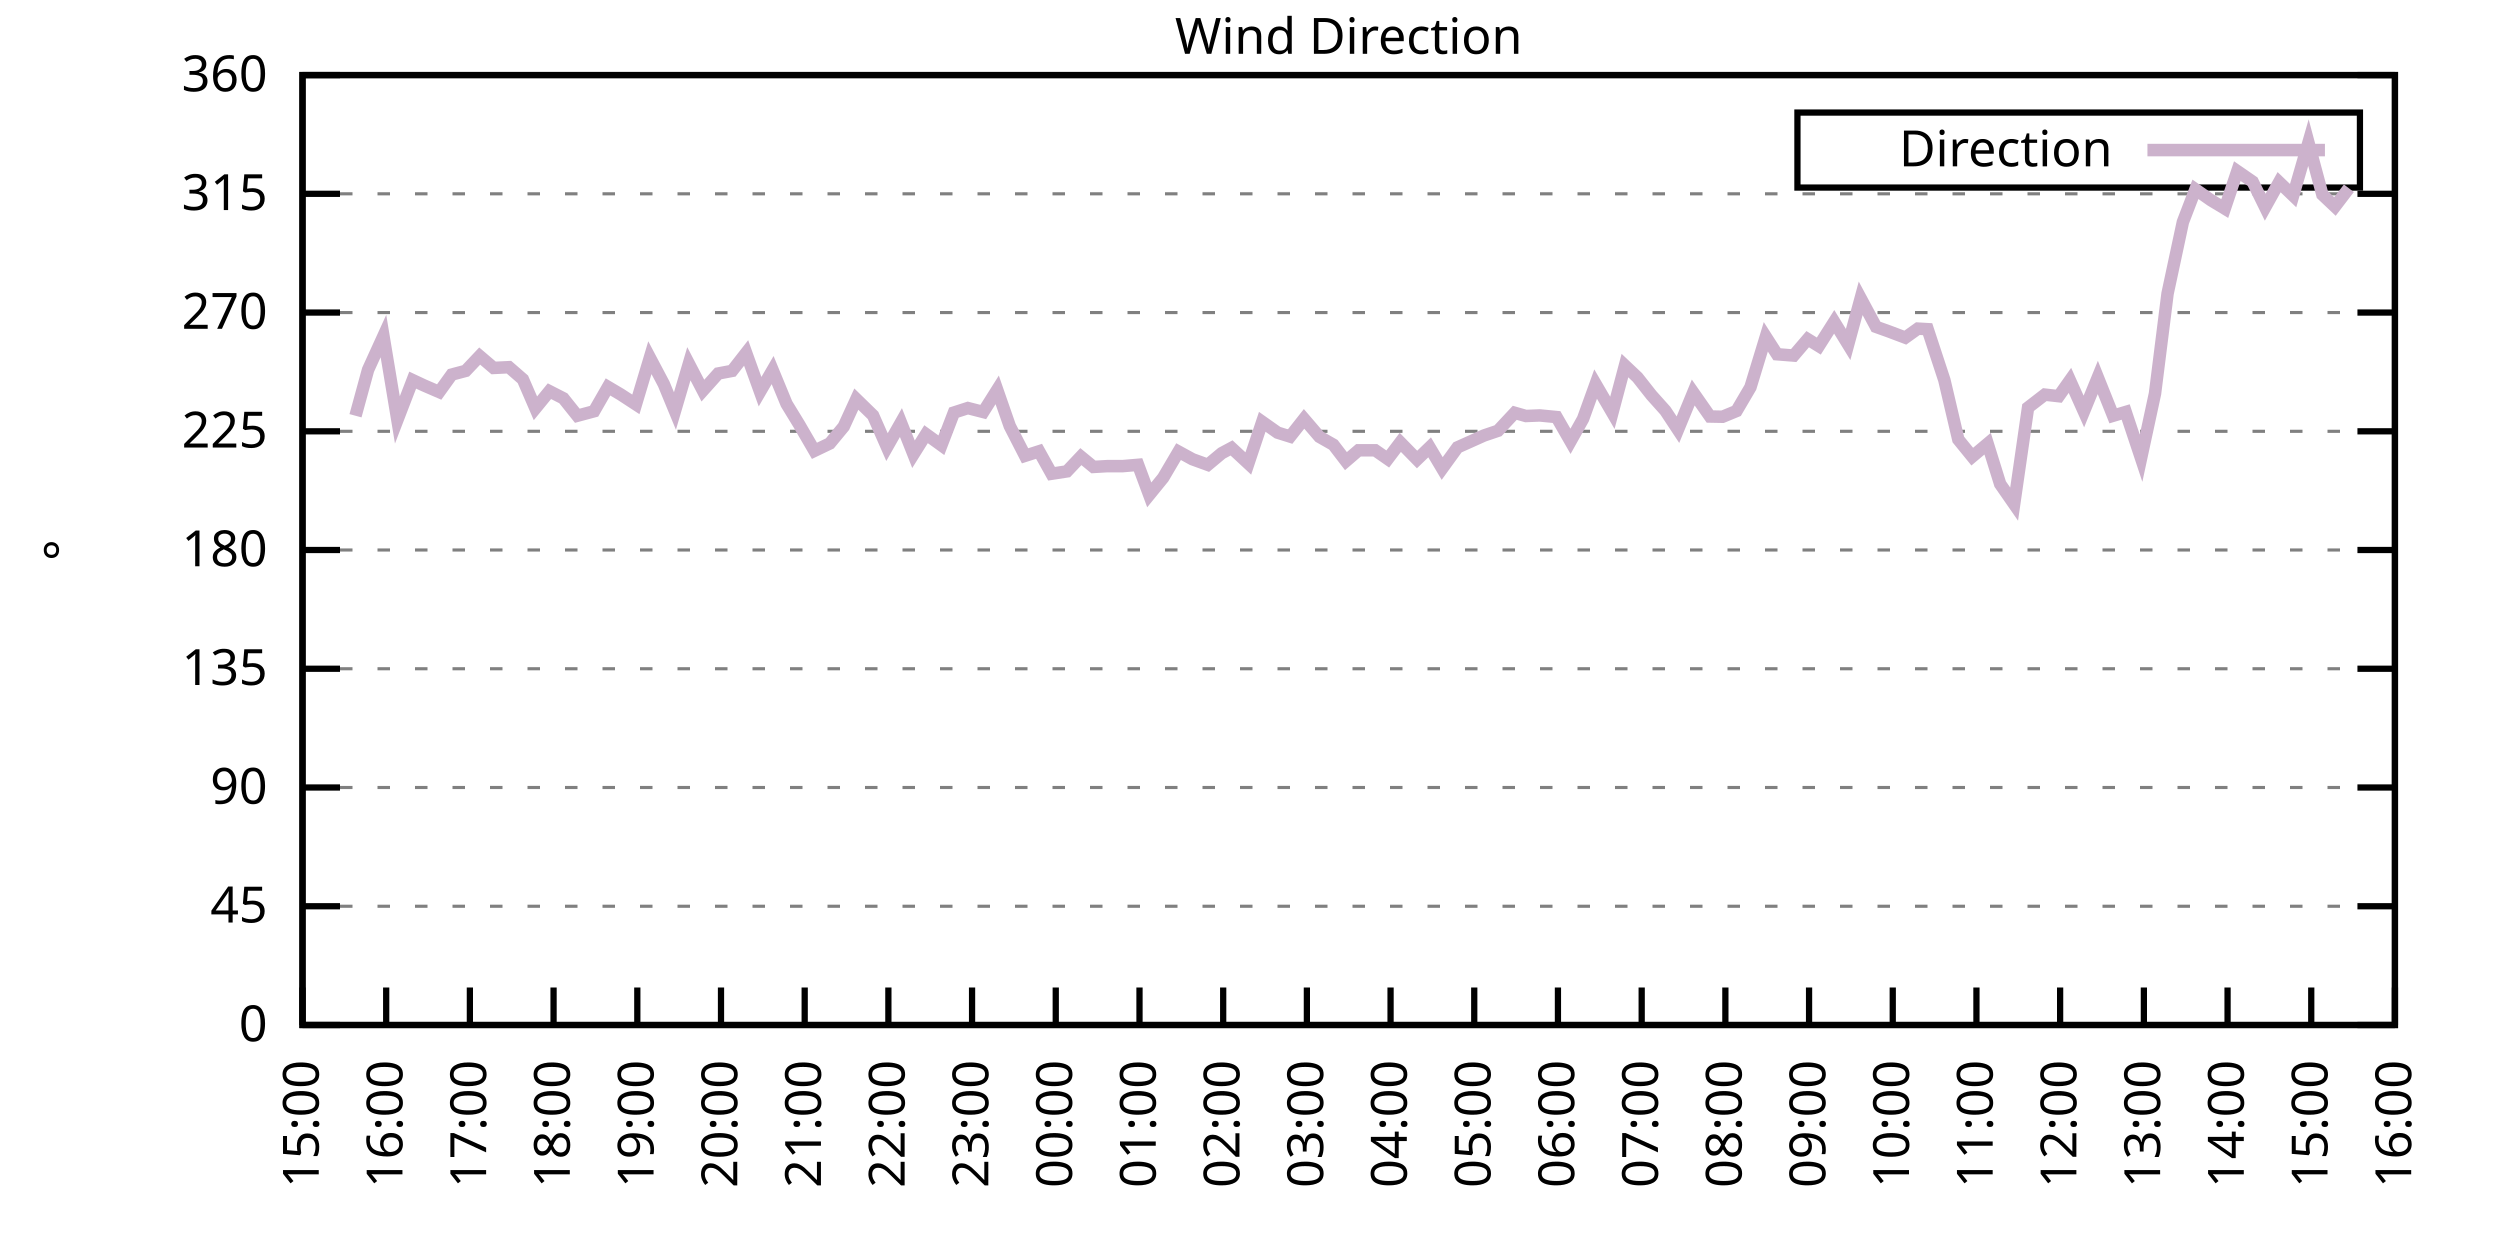
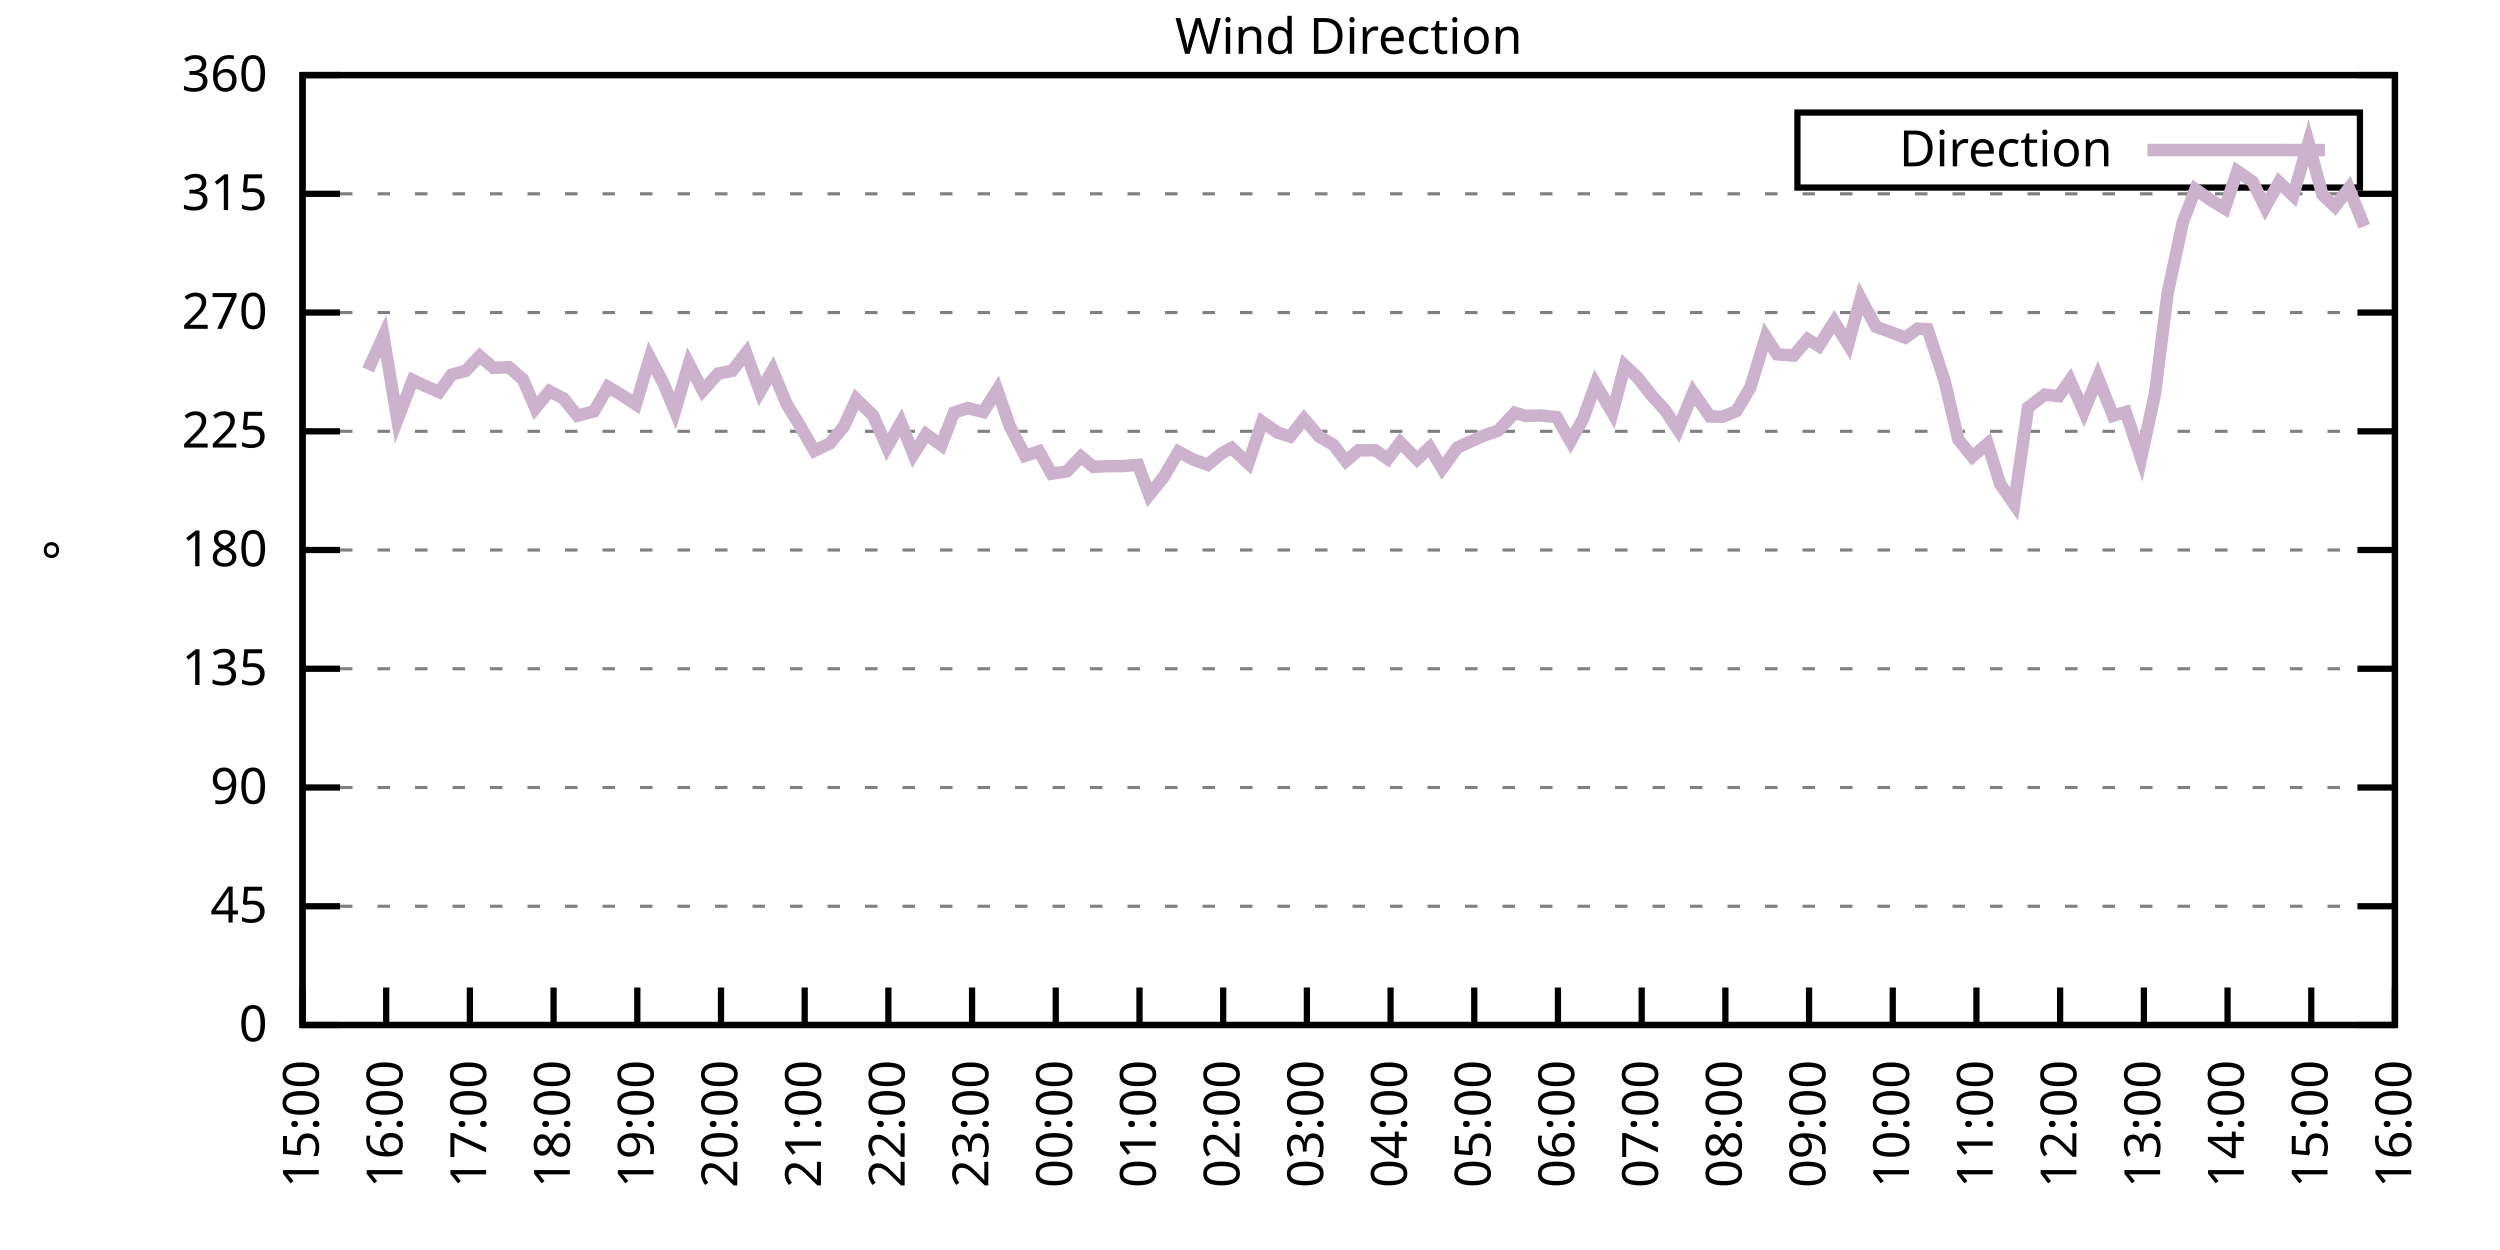
<svg xmlns="http://www.w3.org/2000/svg" xmlns:xlink="http://www.w3.org/1999/xlink" width="400" height="200" viewBox="0 0 400 200">
  <g id="gnuplot_canvas">
    <rect x="0" y="0" width="400" height="200" fill="none" />
    <defs>
      <circle id="gpDot" r="0.5" stroke-width="0.5" stroke="currentColor" />
      <path id="gpPt0" stroke-width="0.333" stroke="currentColor" d="M-1,0 h2 M0,-1 v2" />
      <path id="gpPt1" stroke-width="0.333" stroke="currentColor" d="M-1,-1 L1,1 M1,-1 L-1,1" />
      <path id="gpPt2" stroke-width="0.333" stroke="currentColor" d="M-1,0 L1,0 M0,-1 L0,1 M-1,-1 L1,1 M-1,1 L1,-1" />
      <rect id="gpPt3" stroke-width="0.333" stroke="currentColor" x="-1" y="-1" width="2" height="2" />
      <rect id="gpPt4" stroke-width="0.333" stroke="currentColor" fill="currentColor" x="-1" y="-1" width="2" height="2" />
      <circle id="gpPt5" stroke-width="0.333" stroke="currentColor" cx="0" cy="0" r="1" />
      <use xlink:href="#gpPt5" id="gpPt6" fill="currentColor" stroke="none" />
      <path id="gpPt7" stroke-width="0.333" stroke="currentColor" d="M0,-1.33 L-1.33,0.67 L1.33,0.67 z" />
      <use xlink:href="#gpPt7" id="gpPt8" fill="currentColor" stroke="none" />
      <use xlink:href="#gpPt7" id="gpPt9" stroke="currentColor" transform="rotate(180)" />
      <use xlink:href="#gpPt9" id="gpPt10" fill="currentColor" stroke="none" />
      <use xlink:href="#gpPt3" id="gpPt11" stroke="currentColor" transform="rotate(45)" />
      <use xlink:href="#gpPt11" id="gpPt12" fill="currentColor" stroke="none" />
      <path id="gpPt13" stroke-width="0.333" stroke="currentColor" d="M0,1.330 L1.265,0.411 L0.782,-1.067 L-0.782,-1.076 L-1.265,0.411 z" />
      <use xlink:href="#gpPt13" id="gpPt14" fill="currentColor" stroke="none" />
      <filter id="textbox" filterUnits="objectBoundingBox" x="0" y="0" height="1" width="1">
        <feFlood flood-color="white" flood-opacity="1" result="bgnd" />
        <feComposite in="SourceGraphic" in2="bgnd" operator="atop" />
      </filter>
      <filter id="greybox" filterUnits="objectBoundingBox" x="0" y="0" height="1" width="1">
        <feFlood flood-color="lightgrey" flood-opacity="1" result="grey" />
        <feComposite in="SourceGraphic" in2="grey" operator="atop" />
      </filter>
    </defs>
    <g fill="none" color="white" stroke="currentColor" stroke-width="1.00" stroke-linecap="butt" stroke-linejoin="miter">
</g>
    <g fill="none" color="black" stroke="currentColor" stroke-width="1.00" stroke-linecap="butt" stroke-linejoin="miter">
      <g stroke="none" shape-rendering="crispEdges">
        <polygon fill="rgb(255, 255, 255)" points="48.40,164.00 383.18,164.00 383.18,12.02 48.40,12.02 " />
      </g>
    </g>
    <g fill="none" color="black" stroke="currentColor" stroke-width="1.00" stroke-linecap="butt" stroke-linejoin="miter">
</g>
    <g fill="none" color="black" stroke="black" stroke-width="0.50" stroke-linecap="butt" stroke-linejoin="miter">
</g>
    <g fill="none" color="gray" stroke="currentColor" stroke-width="0.50" stroke-linecap="butt" stroke-linejoin="miter">
      <path stroke="gray" stroke-dasharray="2,4" class="gridline" d="M48.40,164.00 L383.19,164.00  " />
    </g>
    <g fill="none" color="gray" stroke="gray" stroke-width="1.00" stroke-linecap="butt" stroke-linejoin="miter">
</g>
    <g fill="none" color="black" stroke="currentColor" stroke-width="1.00" stroke-linecap="butt" stroke-linejoin="miter">
      <path stroke="black" d="M48.40,164.00 L54.40,164.00 M383.19,164.00 L377.19,164.00  " />
      <g transform="translate(42.80,166.60)" stroke="none" fill="black" font-family="Sans" font-size="8.00" text-anchor="end">
        <text>
          <tspan font-family="Sans"> 0</tspan>
        </text>
      </g>
    </g>
    <g fill="none" color="black" stroke="currentColor" stroke-width="1.00" stroke-linecap="butt" stroke-linejoin="miter">
</g>
    <g fill="none" color="black" stroke="black" stroke-width="0.50" stroke-linecap="butt" stroke-linejoin="miter">
</g>
    <g fill="none" color="gray" stroke="currentColor" stroke-width="0.50" stroke-linecap="butt" stroke-linejoin="miter">
      <path stroke="gray" stroke-dasharray="2,4" class="gridline" d="M48.40,145.00 L383.19,145.00  " />
    </g>
    <g fill="none" color="gray" stroke="gray" stroke-width="1.00" stroke-linecap="butt" stroke-linejoin="miter">
</g>
    <g fill="none" color="black" stroke="currentColor" stroke-width="1.00" stroke-linecap="butt" stroke-linejoin="miter">
      <path stroke="black" d="M48.40,145.00 L54.40,145.00 M383.19,145.00 L377.19,145.00  " />
      <g transform="translate(42.80,147.60)" stroke="none" fill="black" font-family="Sans" font-size="8.00" text-anchor="end">
        <text>
          <tspan font-family="Sans"> 45</tspan>
        </text>
      </g>
    </g>
    <g fill="none" color="black" stroke="currentColor" stroke-width="1.00" stroke-linecap="butt" stroke-linejoin="miter">
</g>
    <g fill="none" color="black" stroke="black" stroke-width="0.50" stroke-linecap="butt" stroke-linejoin="miter">
</g>
    <g fill="none" color="gray" stroke="currentColor" stroke-width="0.50" stroke-linecap="butt" stroke-linejoin="miter">
      <path stroke="gray" stroke-dasharray="2,4" class="gridline" d="M48.40,126.00 L383.19,126.00  " />
    </g>
    <g fill="none" color="gray" stroke="gray" stroke-width="1.00" stroke-linecap="butt" stroke-linejoin="miter">
</g>
    <g fill="none" color="black" stroke="currentColor" stroke-width="1.00" stroke-linecap="butt" stroke-linejoin="miter">
      <path stroke="black" d="M48.40,126.00 L54.40,126.00 M383.19,126.00 L377.19,126.00  " />
      <g transform="translate(42.80,128.60)" stroke="none" fill="black" font-family="Sans" font-size="8.00" text-anchor="end">
        <text>
          <tspan font-family="Sans"> 90</tspan>
        </text>
      </g>
    </g>
    <g fill="none" color="black" stroke="currentColor" stroke-width="1.00" stroke-linecap="butt" stroke-linejoin="miter">
</g>
    <g fill="none" color="black" stroke="black" stroke-width="0.50" stroke-linecap="butt" stroke-linejoin="miter">
</g>
    <g fill="none" color="gray" stroke="currentColor" stroke-width="0.50" stroke-linecap="butt" stroke-linejoin="miter">
      <path stroke="gray" stroke-dasharray="2,4" class="gridline" d="M48.40,107.00 L383.19,107.00  " />
    </g>
    <g fill="none" color="gray" stroke="gray" stroke-width="1.00" stroke-linecap="butt" stroke-linejoin="miter">
</g>
    <g fill="none" color="black" stroke="currentColor" stroke-width="1.00" stroke-linecap="butt" stroke-linejoin="miter">
      <path stroke="black" d="M48.40,107.00 L54.40,107.00 M383.19,107.00 L377.19,107.00  " />
      <g transform="translate(42.80,109.60)" stroke="none" fill="black" font-family="Sans" font-size="8.00" text-anchor="end">
        <text>
          <tspan font-family="Sans"> 135</tspan>
        </text>
      </g>
    </g>
    <g fill="none" color="black" stroke="currentColor" stroke-width="1.00" stroke-linecap="butt" stroke-linejoin="miter">
</g>
    <g fill="none" color="black" stroke="black" stroke-width="0.50" stroke-linecap="butt" stroke-linejoin="miter">
</g>
    <g fill="none" color="gray" stroke="currentColor" stroke-width="0.50" stroke-linecap="butt" stroke-linejoin="miter">
      <path stroke="gray" stroke-dasharray="2,4" class="gridline" d="M48.40,88.00 L383.19,88.00  " />
    </g>
    <g fill="none" color="gray" stroke="gray" stroke-width="1.00" stroke-linecap="butt" stroke-linejoin="miter">
</g>
    <g fill="none" color="black" stroke="currentColor" stroke-width="1.00" stroke-linecap="butt" stroke-linejoin="miter">
      <path stroke="black" d="M48.40,88.00 L54.40,88.00 M383.19,88.00 L377.19,88.00  " />
      <g transform="translate(42.80,90.60)" stroke="none" fill="black" font-family="Sans" font-size="8.00" text-anchor="end">
        <text>
          <tspan font-family="Sans"> 180</tspan>
        </text>
      </g>
    </g>
    <g fill="none" color="black" stroke="currentColor" stroke-width="1.00" stroke-linecap="butt" stroke-linejoin="miter">
</g>
    <g fill="none" color="black" stroke="black" stroke-width="0.50" stroke-linecap="butt" stroke-linejoin="miter">
</g>
    <g fill="none" color="gray" stroke="currentColor" stroke-width="0.50" stroke-linecap="butt" stroke-linejoin="miter">
      <path stroke="gray" stroke-dasharray="2,4" class="gridline" d="M48.40,69.01 L383.19,69.01  " />
    </g>
    <g fill="none" color="gray" stroke="gray" stroke-width="1.00" stroke-linecap="butt" stroke-linejoin="miter">
</g>
    <g fill="none" color="black" stroke="currentColor" stroke-width="1.00" stroke-linecap="butt" stroke-linejoin="miter">
      <path stroke="black" d="M48.40,69.01 L54.40,69.01 M383.19,69.01 L377.19,69.01  " />
      <g transform="translate(42.80,71.61)" stroke="none" fill="black" font-family="Sans" font-size="8.00" text-anchor="end">
        <text>
          <tspan font-family="Sans"> 225</tspan>
        </text>
      </g>
    </g>
    <g fill="none" color="black" stroke="currentColor" stroke-width="1.00" stroke-linecap="butt" stroke-linejoin="miter">
</g>
    <g fill="none" color="black" stroke="black" stroke-width="0.50" stroke-linecap="butt" stroke-linejoin="miter">
</g>
    <g fill="none" color="gray" stroke="currentColor" stroke-width="0.50" stroke-linecap="butt" stroke-linejoin="miter">
      <path stroke="gray" stroke-dasharray="2,4" class="gridline" d="M48.40,50.01 L383.19,50.01  " />
    </g>
    <g fill="none" color="gray" stroke="gray" stroke-width="1.00" stroke-linecap="butt" stroke-linejoin="miter">
</g>
    <g fill="none" color="black" stroke="currentColor" stroke-width="1.00" stroke-linecap="butt" stroke-linejoin="miter">
      <path stroke="black" d="M48.40,50.01 L54.40,50.01 M383.19,50.01 L377.19,50.01  " />
      <g transform="translate(42.80,52.61)" stroke="none" fill="black" font-family="Sans" font-size="8.00" text-anchor="end">
        <text>
          <tspan font-family="Sans"> 270</tspan>
        </text>
      </g>
    </g>
    <g fill="none" color="black" stroke="currentColor" stroke-width="1.00" stroke-linecap="butt" stroke-linejoin="miter">
</g>
    <g fill="none" color="black" stroke="black" stroke-width="0.50" stroke-linecap="butt" stroke-linejoin="miter">
</g>
    <g fill="none" color="gray" stroke="currentColor" stroke-width="0.50" stroke-linecap="butt" stroke-linejoin="miter">
      <path stroke="gray" stroke-dasharray="2,4" class="gridline" d="M48.40,31.01 L383.19,31.01  " />
    </g>
    <g fill="none" color="gray" stroke="gray" stroke-width="1.00" stroke-linecap="butt" stroke-linejoin="miter">
</g>
    <g fill="none" color="black" stroke="currentColor" stroke-width="1.00" stroke-linecap="butt" stroke-linejoin="miter">
      <path stroke="black" d="M48.40,31.01 L54.40,31.01 M383.19,31.01 L377.19,31.01  " />
      <g transform="translate(42.80,33.61)" stroke="none" fill="black" font-family="Sans" font-size="8.00" text-anchor="end">
        <text>
          <tspan font-family="Sans"> 315</tspan>
        </text>
      </g>
    </g>
    <g fill="none" color="black" stroke="currentColor" stroke-width="1.00" stroke-linecap="butt" stroke-linejoin="miter">
</g>
    <g fill="none" color="black" stroke="black" stroke-width="0.50" stroke-linecap="butt" stroke-linejoin="miter">
</g>
    <g fill="none" color="gray" stroke="currentColor" stroke-width="0.50" stroke-linecap="butt" stroke-linejoin="miter">
      <path stroke="gray" stroke-dasharray="2,4" class="gridline" d="M48.40,12.01 L383.19,12.01  " />
    </g>
    <g fill="none" color="gray" stroke="gray" stroke-width="1.00" stroke-linecap="butt" stroke-linejoin="miter">
</g>
    <g fill="none" color="black" stroke="currentColor" stroke-width="1.00" stroke-linecap="butt" stroke-linejoin="miter">
      <path stroke="black" d="M48.40,12.01 L54.40,12.01 M383.19,12.01 L377.19,12.01  " />
      <g transform="translate(42.80,14.61)" stroke="none" fill="black" font-family="Sans" font-size="8.00" text-anchor="end">
        <text>
          <tspan font-family="Sans"> 360</tspan>
        </text>
      </g>
    </g>
    <g fill="none" color="black" stroke="currentColor" stroke-width="1.00" stroke-linecap="butt" stroke-linejoin="miter">
      <path stroke="black" d="M48.40,164.00 L48.40,158.00  " />
      <g transform="translate(51.00,169.60) rotate(270.00)" stroke="none" fill="black" font-family="Sans" font-size="8.00" text-anchor="end">
        <text>
          <tspan font-family="Sans">15:00</tspan>
        </text>
      </g>
    </g>
    <g fill="none" color="black" stroke="currentColor" stroke-width="1.00" stroke-linecap="butt" stroke-linejoin="miter">
      <path stroke="black" d="M61.79,164.00 L61.79,158.00  " />
      <g transform="translate(64.39,169.60) rotate(270.00)" stroke="none" fill="black" font-family="Sans" font-size="8.00" text-anchor="end">
        <text>
          <tspan font-family="Sans">16:00</tspan>
        </text>
      </g>
    </g>
    <g fill="none" color="black" stroke="currentColor" stroke-width="1.00" stroke-linecap="butt" stroke-linejoin="miter">
      <path stroke="black" d="M75.18,164.00 L75.18,158.00  " />
      <g transform="translate(77.78,169.60) rotate(270.00)" stroke="none" fill="black" font-family="Sans" font-size="8.00" text-anchor="end">
        <text>
          <tspan font-family="Sans">17:00</tspan>
        </text>
      </g>
    </g>
    <g fill="none" color="black" stroke="currentColor" stroke-width="1.00" stroke-linecap="butt" stroke-linejoin="miter">
      <path stroke="black" d="M88.57,164.00 L88.57,158.00  " />
      <g transform="translate(91.17,169.60) rotate(270.00)" stroke="none" fill="black" font-family="Sans" font-size="8.00" text-anchor="end">
        <text>
          <tspan font-family="Sans">18:00</tspan>
        </text>
      </g>
    </g>
    <g fill="none" color="black" stroke="currentColor" stroke-width="1.00" stroke-linecap="butt" stroke-linejoin="miter">
      <path stroke="black" d="M101.97,164.00 L101.97,158.00  " />
      <g transform="translate(104.57,169.60) rotate(270.00)" stroke="none" fill="black" font-family="Sans" font-size="8.00" text-anchor="end">
        <text>
          <tspan font-family="Sans">19:00</tspan>
        </text>
      </g>
    </g>
    <g fill="none" color="black" stroke="currentColor" stroke-width="1.00" stroke-linecap="butt" stroke-linejoin="miter">
      <path stroke="black" d="M115.36,164.00 L115.36,158.00  " />
      <g transform="translate(117.96,169.60) rotate(270.00)" stroke="none" fill="black" font-family="Sans" font-size="8.00" text-anchor="end">
        <text>
          <tspan font-family="Sans">20:00</tspan>
        </text>
      </g>
    </g>
    <g fill="none" color="black" stroke="currentColor" stroke-width="1.00" stroke-linecap="butt" stroke-linejoin="miter">
      <path stroke="black" d="M128.75,164.00 L128.75,158.00  " />
      <g transform="translate(131.35,169.60) rotate(270.00)" stroke="none" fill="black" font-family="Sans" font-size="8.00" text-anchor="end">
        <text>
          <tspan font-family="Sans">21:00</tspan>
        </text>
      </g>
    </g>
    <g fill="none" color="black" stroke="currentColor" stroke-width="1.00" stroke-linecap="butt" stroke-linejoin="miter">
      <path stroke="black" d="M142.14,164.00 L142.14,158.00  " />
      <g transform="translate(144.74,169.60) rotate(270.00)" stroke="none" fill="black" font-family="Sans" font-size="8.00" text-anchor="end">
        <text>
          <tspan font-family="Sans">22:00</tspan>
        </text>
      </g>
    </g>
    <g fill="none" color="black" stroke="currentColor" stroke-width="1.00" stroke-linecap="butt" stroke-linejoin="miter">
      <path stroke="black" d="M155.53,164.00 L155.53,158.00  " />
      <g transform="translate(158.13,169.60) rotate(270.00)" stroke="none" fill="black" font-family="Sans" font-size="8.00" text-anchor="end">
        <text>
          <tspan font-family="Sans">23:00</tspan>
        </text>
      </g>
    </g>
    <g fill="none" color="black" stroke="currentColor" stroke-width="1.00" stroke-linecap="butt" stroke-linejoin="miter">
      <path stroke="black" d="M168.92,164.00 L168.92,158.00  " />
      <g transform="translate(171.52,169.60) rotate(270.00)" stroke="none" fill="black" font-family="Sans" font-size="8.00" text-anchor="end">
        <text>
          <tspan font-family="Sans">00:00</tspan>
        </text>
      </g>
    </g>
    <g fill="none" color="black" stroke="currentColor" stroke-width="1.00" stroke-linecap="butt" stroke-linejoin="miter">
      <path stroke="black" d="M182.32,164.00 L182.32,158.00  " />
      <g transform="translate(184.92,169.60) rotate(270.00)" stroke="none" fill="black" font-family="Sans" font-size="8.00" text-anchor="end">
        <text>
          <tspan font-family="Sans">01:00</tspan>
        </text>
      </g>
    </g>
    <g fill="none" color="black" stroke="currentColor" stroke-width="1.00" stroke-linecap="butt" stroke-linejoin="miter">
      <path stroke="black" d="M195.71,164.00 L195.71,158.00  " />
      <g transform="translate(198.31,169.60) rotate(270.00)" stroke="none" fill="black" font-family="Sans" font-size="8.00" text-anchor="end">
        <text>
          <tspan font-family="Sans">02:00</tspan>
        </text>
      </g>
    </g>
    <g fill="none" color="black" stroke="currentColor" stroke-width="1.00" stroke-linecap="butt" stroke-linejoin="miter">
      <path stroke="black" d="M209.10,164.00 L209.10,158.00  " />
      <g transform="translate(211.70,169.60) rotate(270.00)" stroke="none" fill="black" font-family="Sans" font-size="8.00" text-anchor="end">
        <text>
          <tspan font-family="Sans">03:00</tspan>
        </text>
      </g>
    </g>
    <g fill="none" color="black" stroke="currentColor" stroke-width="1.00" stroke-linecap="butt" stroke-linejoin="miter">
      <path stroke="black" d="M222.49,164.00 L222.49,158.00  " />
      <g transform="translate(225.09,169.60) rotate(270.00)" stroke="none" fill="black" font-family="Sans" font-size="8.00" text-anchor="end">
        <text>
          <tspan font-family="Sans">04:00</tspan>
        </text>
      </g>
    </g>
    <g fill="none" color="black" stroke="currentColor" stroke-width="1.00" stroke-linecap="butt" stroke-linejoin="miter">
      <path stroke="black" d="M235.88,164.00 L235.88,158.00  " />
      <g transform="translate(238.48,169.60) rotate(270.00)" stroke="none" fill="black" font-family="Sans" font-size="8.00" text-anchor="end">
        <text>
          <tspan font-family="Sans">05:00</tspan>
        </text>
      </g>
    </g>
    <g fill="none" color="black" stroke="currentColor" stroke-width="1.00" stroke-linecap="butt" stroke-linejoin="miter">
      <path stroke="black" d="M249.27,164.00 L249.27,158.00  " />
      <g transform="translate(251.87,169.60) rotate(270.00)" stroke="none" fill="black" font-family="Sans" font-size="8.00" text-anchor="end">
        <text>
          <tspan font-family="Sans">06:00</tspan>
        </text>
      </g>
    </g>
    <g fill="none" color="black" stroke="currentColor" stroke-width="1.00" stroke-linecap="butt" stroke-linejoin="miter">
      <path stroke="black" d="M262.67,164.00 L262.67,158.00  " />
      <g transform="translate(265.27,169.60) rotate(270.00)" stroke="none" fill="black" font-family="Sans" font-size="8.00" text-anchor="end">
        <text>
          <tspan font-family="Sans">07:00</tspan>
        </text>
      </g>
    </g>
    <g fill="none" color="black" stroke="currentColor" stroke-width="1.00" stroke-linecap="butt" stroke-linejoin="miter">
      <path stroke="black" d="M276.06,164.00 L276.06,158.00  " />
      <g transform="translate(278.66,169.60) rotate(270.00)" stroke="none" fill="black" font-family="Sans" font-size="8.00" text-anchor="end">
        <text>
          <tspan font-family="Sans">08:00</tspan>
        </text>
      </g>
    </g>
    <g fill="none" color="black" stroke="currentColor" stroke-width="1.00" stroke-linecap="butt" stroke-linejoin="miter">
      <path stroke="black" d="M289.45,164.00 L289.45,158.00  " />
      <g transform="translate(292.05,169.60) rotate(270.00)" stroke="none" fill="black" font-family="Sans" font-size="8.00" text-anchor="end">
        <text>
          <tspan font-family="Sans">09:00</tspan>
        </text>
      </g>
    </g>
    <g fill="none" color="black" stroke="currentColor" stroke-width="1.00" stroke-linecap="butt" stroke-linejoin="miter">
      <path stroke="black" d="M302.84,164.00 L302.84,158.00  " />
      <g transform="translate(305.44,169.60) rotate(270.00)" stroke="none" fill="black" font-family="Sans" font-size="8.00" text-anchor="end">
        <text>
          <tspan font-family="Sans">10:00</tspan>
        </text>
      </g>
    </g>
    <g fill="none" color="black" stroke="currentColor" stroke-width="1.00" stroke-linecap="butt" stroke-linejoin="miter">
      <path stroke="black" d="M316.23,164.00 L316.23,158.00  " />
      <g transform="translate(318.83,169.60) rotate(270.00)" stroke="none" fill="black" font-family="Sans" font-size="8.00" text-anchor="end">
        <text>
          <tspan font-family="Sans">11:00</tspan>
        </text>
      </g>
    </g>
    <g fill="none" color="black" stroke="currentColor" stroke-width="1.00" stroke-linecap="butt" stroke-linejoin="miter">
      <path stroke="black" d="M329.62,164.00 L329.62,158.00  " />
      <g transform="translate(332.22,169.60) rotate(270.00)" stroke="none" fill="black" font-family="Sans" font-size="8.00" text-anchor="end">
        <text>
          <tspan font-family="Sans">12:00</tspan>
        </text>
      </g>
    </g>
    <g fill="none" color="black" stroke="currentColor" stroke-width="1.00" stroke-linecap="butt" stroke-linejoin="miter">
      <path stroke="black" d="M343.02,164.00 L343.02,158.00  " />
      <g transform="translate(345.62,169.60) rotate(270.00)" stroke="none" fill="black" font-family="Sans" font-size="8.00" text-anchor="end">
        <text>
          <tspan font-family="Sans">13:00</tspan>
        </text>
      </g>
    </g>
    <g fill="none" color="black" stroke="currentColor" stroke-width="1.00" stroke-linecap="butt" stroke-linejoin="miter">
      <path stroke="black" d="M356.41,164.00 L356.41,158.00  " />
      <g transform="translate(359.01,169.60) rotate(270.00)" stroke="none" fill="black" font-family="Sans" font-size="8.00" text-anchor="end">
        <text>
          <tspan font-family="Sans">14:00</tspan>
        </text>
      </g>
    </g>
    <g fill="none" color="black" stroke="currentColor" stroke-width="1.00" stroke-linecap="butt" stroke-linejoin="miter">
      <path stroke="black" d="M369.80,164.00 L369.80,158.00  " />
      <g transform="translate(372.40,169.60) rotate(270.00)" stroke="none" fill="black" font-family="Sans" font-size="8.00" text-anchor="end">
        <text>
          <tspan font-family="Sans">15:00</tspan>
        </text>
      </g>
    </g>
    <g fill="none" color="black" stroke="currentColor" stroke-width="1.00" stroke-linecap="butt" stroke-linejoin="miter">
      <path stroke="black" d="M383.19,164.00 L383.19,158.00  " />
      <g transform="translate(385.79,169.60) rotate(270.00)" stroke="none" fill="black" font-family="Sans" font-size="8.00" text-anchor="end">
        <text>
          <tspan font-family="Sans">16:00</tspan>
        </text>
      </g>
    </g>
    <g fill="none" color="black" stroke="currentColor" stroke-width="1.00" stroke-linecap="butt" stroke-linejoin="miter">
</g>
    <g fill="none" color="black" stroke="currentColor" stroke-width="1.00" stroke-linecap="butt" stroke-linejoin="miter">
      <path stroke="black" d="M48.40,12.01 L48.40,164.00 L383.19,164.00 L383.19,12.01 L48.40,12.01 Z  " />
    </g>
    <g fill="none" color="black" stroke="currentColor" stroke-width="1.00" stroke-linecap="butt" stroke-linejoin="miter">
</g>
    <g fill="none" color="black" stroke="currentColor" stroke-width="1.00" stroke-linecap="butt" stroke-linejoin="miter">
      <path stroke="black" d="M287.59,30.01 L287.59,18.01 L377.59,18.01 L377.59,30.01 L287.59,30.01 Z  " />
    </g>
    <g id="Wind_direction_plot_1">
      <g fill="none" color="white" stroke="black" stroke-width="2.00" stroke-linecap="butt" stroke-linejoin="miter">
</g>
      <g fill="none" color="black" stroke="currentColor" stroke-width="2.00" stroke-linecap="butt" stroke-linejoin="miter">
        <g transform="translate(337.99,26.61)" stroke="none" fill="black" font-family="Sans" font-size="8.00" text-anchor="end">
          <text>
            <tspan font-family="Sans">Direction</tspan>
          </text>
        </g>
      </g>
      <g fill="none" color="black" stroke="currentColor" stroke-width="2.00" stroke-linecap="butt" stroke-linejoin="miter">
-         <path stroke="rgb(204, 178, 204)" d="M343.59,24.01 L371.99,24.01 M56.88,66.52 L58.89,59.17 L61.35,53.77 L63.58,67.19 L66.03,60.82 L67.82,61.66   L70.27,62.72 L72.28,59.93 L74.51,59.34 L76.75,56.97 L78.98,58.87 L81.43,58.75 L83.66,60.69 L85.67,65.33   L87.91,62.59 L90.14,63.73 L92.37,66.52 L95.05,65.80 L97.28,61.91 L99.29,63.10 L101.74,64.70 L103.98,57.23   L106.21,61.45 L107.99,65.76 L110.22,58.20 L112.46,62.50 L114.91,59.76 L117.14,59.34 L119.38,56.47 L121.61,62.67   L123.62,59.21 L125.85,64.62 L127.86,67.91 L130.31,72.13 L132.77,70.95 L135.00,68.25 L137.01,63.86 L139.69,66.47   L141.92,71.54 L144.15,67.61 L146.16,72.68 L148.17,69.47 L150.62,71.24 L152.63,66.01 L154.86,65.29 L157.32,65.92   L159.55,62.38 L161.56,68.16 L164.01,72.93 L166.25,72.21 L168.25,75.80 L170.71,75.42 L172.94,73.06 L174.95,74.71   L177.18,74.58 L179.64,74.58 L182.09,74.37 L183.88,79.18 L186.11,76.44 L188.57,72.26 L190.80,73.48 L193.25,74.37   L195.48,72.51 L197.05,71.67 L199.73,74.16 L201.96,67.49 L204.41,69.22 L206.42,69.85 L208.65,67.02 L211.11,69.89   L213.34,71.16 L215.35,73.78 L217.36,72.05 L220.04,72.05 L222.04,73.44 L224.05,70.78 L226.73,73.52 L228.74,71.58   L230.75,74.96 L233.20,71.58 L237.44,69.68 L239.68,68.92 L242.36,66.05 L244.14,66.56 L246.37,66.47 L249.05,66.73   L251.28,70.61 L253.29,67.02 L255.30,61.45 L257.98,66.05 L259.99,58.49 L262.00,60.39 L264.23,63.22 L266.46,65.71   L268.47,68.75 L270.92,62.80 L273.60,66.64 L275.61,66.68 L277.84,65.76 L280.07,61.96 L282.53,53.89 L284.32,56.68   L286.99,56.89 L289.23,54.27 L291.01,55.37 L293.47,51.49 L295.70,55.12 L297.71,47.73 L300.16,52.29 L302.17,53.01   L304.85,54.02 L306.86,52.58 L308.42,52.67 L311.10,60.82 L313.33,70.32 L315.56,73.06 L318.02,70.99 L320.03,77.45   L322.26,80.66 L324.49,65.21 L327.17,63.14 L329.40,63.39 L331.19,60.86 L333.42,65.84 L335.65,60.39 L338.10,66.52   L340.11,65.92 L342.57,73.31 L344.80,62.97 L346.81,46.97 L349.26,35.53 L351.27,30.29 L353.73,32.02 L355.96,33.37   L357.97,27.38 L360.42,29.07 L362.43,33.16 L364.66,29.15 L366.90,31.30 L369.35,22.82 L371.58,31.14 L373.59,33.04   L375.82,30.12  " />
+         <path stroke="rgb(204, 178, 204)" d="M343.59,24.01 L371.99,24.01 M58.89,59.17 L61.35,53.77 L63.58,67.19 L66.03,60.82 L67.82,61.66 L70.27,62.72   L72.28,59.93 L74.51,59.34 L76.75,56.97 L78.98,58.87 L81.43,58.75 L83.66,60.69 L85.67,65.33 L87.91,62.59   L90.14,63.73 L92.37,66.52 L95.05,65.80 L97.28,61.91 L99.29,63.10 L101.74,64.70 L103.98,57.23 L106.21,61.45   L107.99,65.76 L110.22,58.20 L112.46,62.50 L114.91,59.76 L117.14,59.34 L119.38,56.47 L121.61,62.67 L123.62,59.21   L125.85,64.62 L127.86,67.91 L130.31,72.13 L132.77,70.95 L135.00,68.25 L137.01,63.86 L139.69,66.47 L141.92,71.54   L144.15,67.61 L146.16,72.68 L148.17,69.47 L150.62,71.24 L152.63,66.01 L154.86,65.29 L157.32,65.92 L159.55,62.38   L161.56,68.16 L164.01,72.93 L166.25,72.21 L168.25,75.80 L170.71,75.42 L172.94,73.06 L174.95,74.71 L177.18,74.58   L179.64,74.58 L182.09,74.37 L183.88,79.18 L186.11,76.44 L188.57,72.26 L190.80,73.48 L193.25,74.37 L195.48,72.51   L197.05,71.67 L199.73,74.16 L201.96,67.49 L204.41,69.22 L206.42,69.85 L208.65,67.02 L211.11,69.89 L213.34,71.16   L215.35,73.78 L217.36,72.05 L220.04,72.05 L222.04,73.44 L224.05,70.78 L226.73,73.52 L228.74,71.58 L230.75,74.96   L233.20,71.58 L237.44,69.68 L239.68,68.92 L242.36,66.05 L244.14,66.56 L246.37,66.47 L249.05,66.73 L251.28,70.61   L253.29,67.02 L255.30,61.45 L257.98,66.05 L259.99,58.49 L262.00,60.39 L264.23,63.22 L266.46,65.71 L268.47,68.75   L270.92,62.80 L273.60,66.64 L275.61,66.68 L277.84,65.76 L280.07,61.96 L282.53,53.89 L284.32,56.68 L286.99,56.89   L289.23,54.27 L291.01,55.37 L293.47,51.49 L295.70,55.12 L297.71,47.73 L300.16,52.29 L302.17,53.01 L304.85,54.02   L306.86,52.58 L308.42,52.67 L311.10,60.82 L313.33,70.32 L315.56,73.06 L318.02,70.99 L320.03,77.45 L322.26,80.66   L324.49,65.21 L327.17,63.14 L329.40,63.39 L331.19,60.86 L333.42,65.84 L335.65,60.39 L338.10,66.52 L340.11,65.92   L342.57,73.31 L344.80,62.97 L346.81,46.97 L349.26,35.53 L351.27,30.29 L353.73,32.02 L355.96,33.37 L357.97,27.38   L360.42,29.07 L362.43,33.16 L364.66,29.15 L366.90,31.30 L369.35,22.82 L371.58,31.14 L373.59,33.04 L375.82,30.12   L378.28,36.20  " />
      </g>
    </g>
    <g fill="none" color="black" stroke="currentColor" stroke-width="2.00" stroke-linecap="butt" stroke-linejoin="miter">
</g>
    <g fill="none" color="black" stroke="black" stroke-width="1.00" stroke-linecap="butt" stroke-linejoin="miter">
</g>
    <g fill="none" color="black" stroke="currentColor" stroke-width="1.00" stroke-linecap="butt" stroke-linejoin="miter">
      <path stroke="black" d="M48.40,12.01 L48.40,164.00 L383.19,164.00 L383.19,12.01 L48.40,12.01 Z  " />
      <g transform="translate(12.80,88.01) rotate(270.00)" stroke="none" fill="black" font-family="Sans" font-size="8.00" text-anchor="middle">
        <text>
          <tspan font-family="Sans">°</tspan>
        </text>
      </g>
    </g>
    <g fill="none" color="black" stroke="currentColor" stroke-width="1.00" stroke-linecap="butt" stroke-linejoin="miter">
</g>
    <g fill="none" color="black" stroke="currentColor" stroke-width="1.00" stroke-linecap="butt" stroke-linejoin="miter">
      <g transform="translate(215.79,8.61)" stroke="none" fill="black" font-family="Sans" font-size="8.00" text-anchor="middle">
        <text>
          <tspan font-family="Sans">Wind Direction</tspan>
        </text>
      </g>
    </g>
    <g fill="none" color="black" stroke="currentColor" stroke-width="1.00" stroke-linecap="butt" stroke-linejoin="miter">
</g>
  </g>
</svg>
